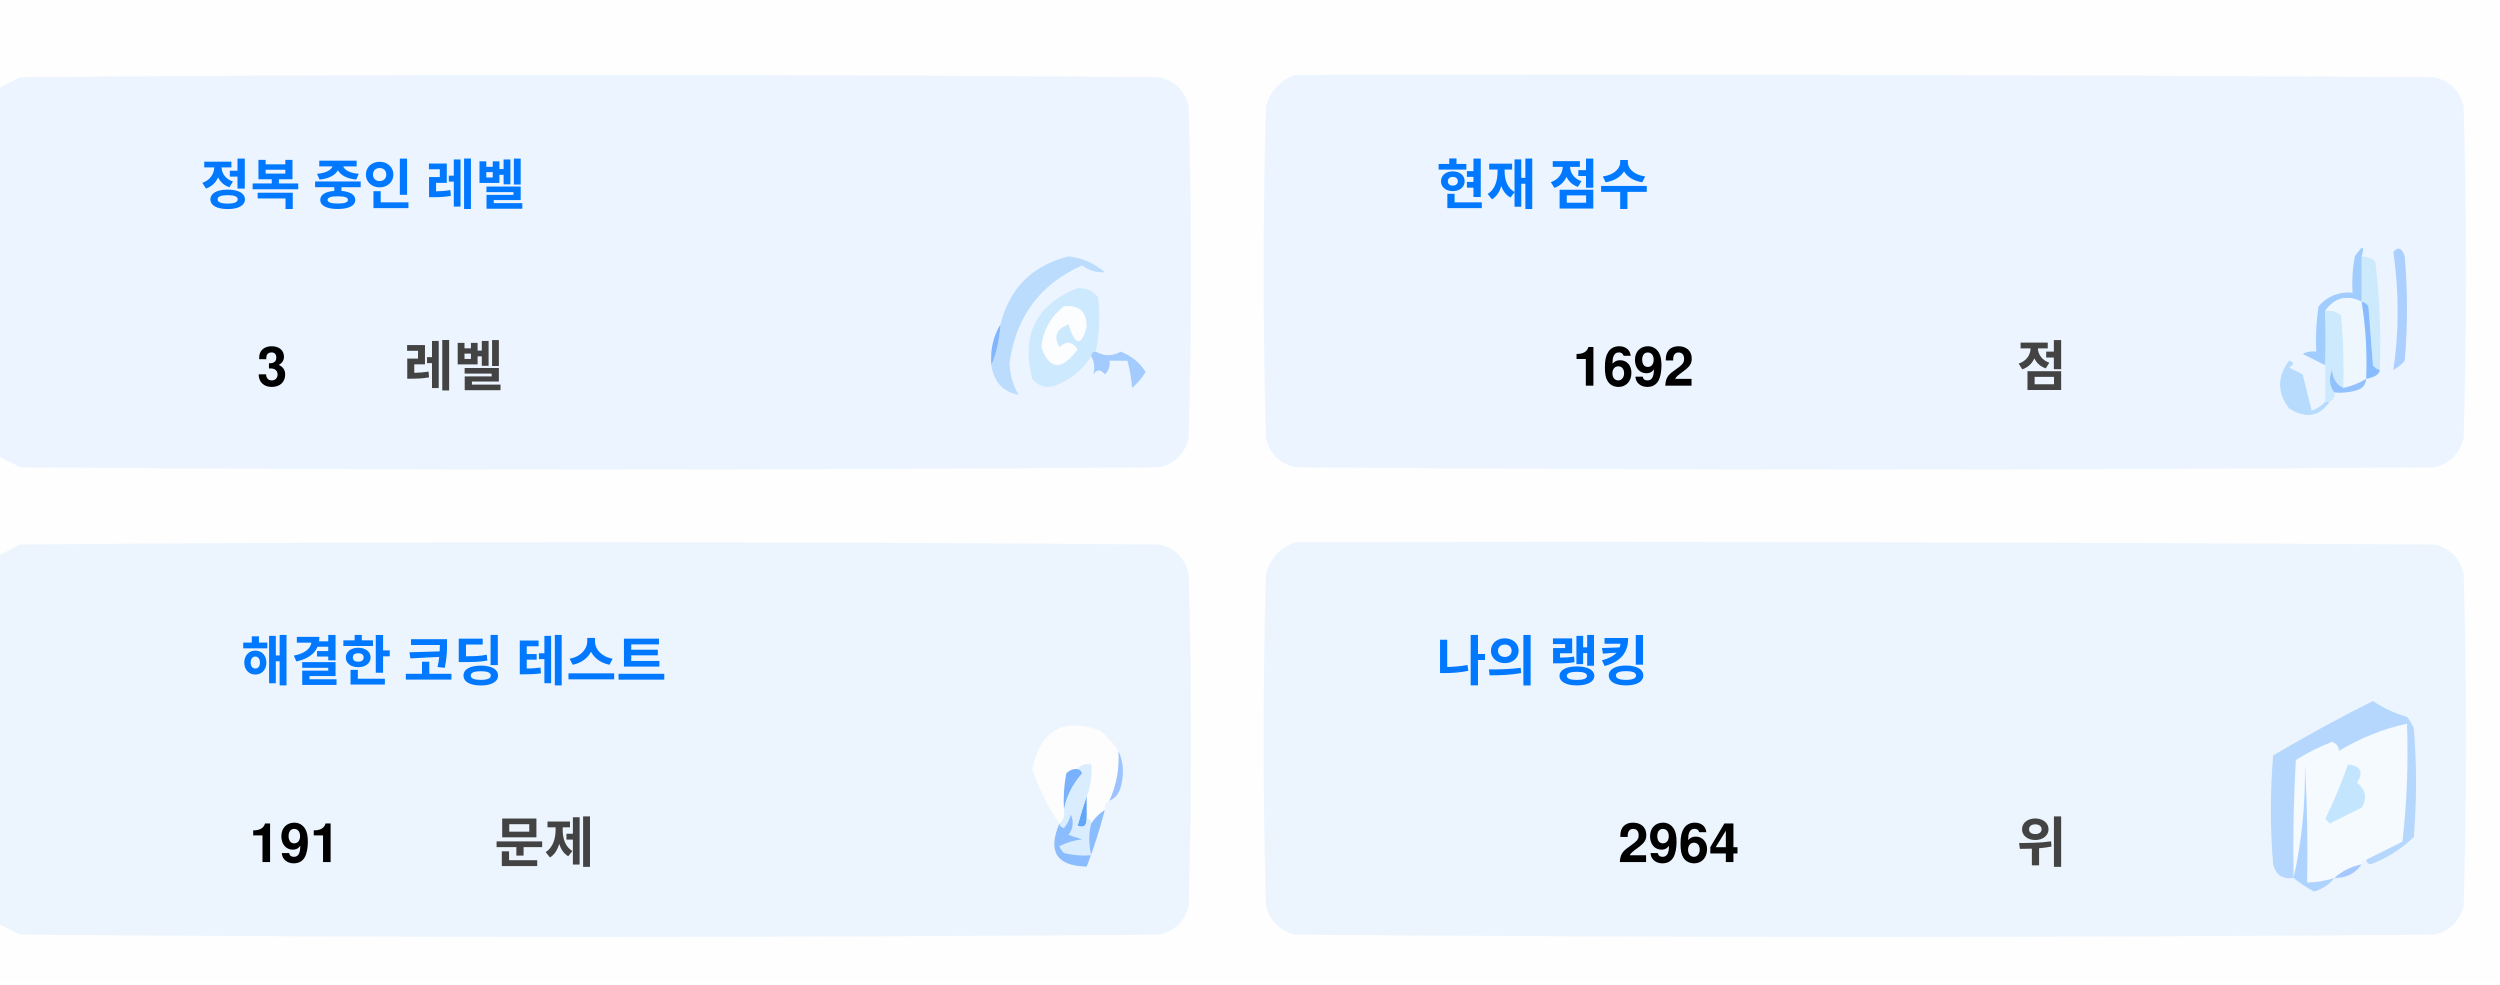
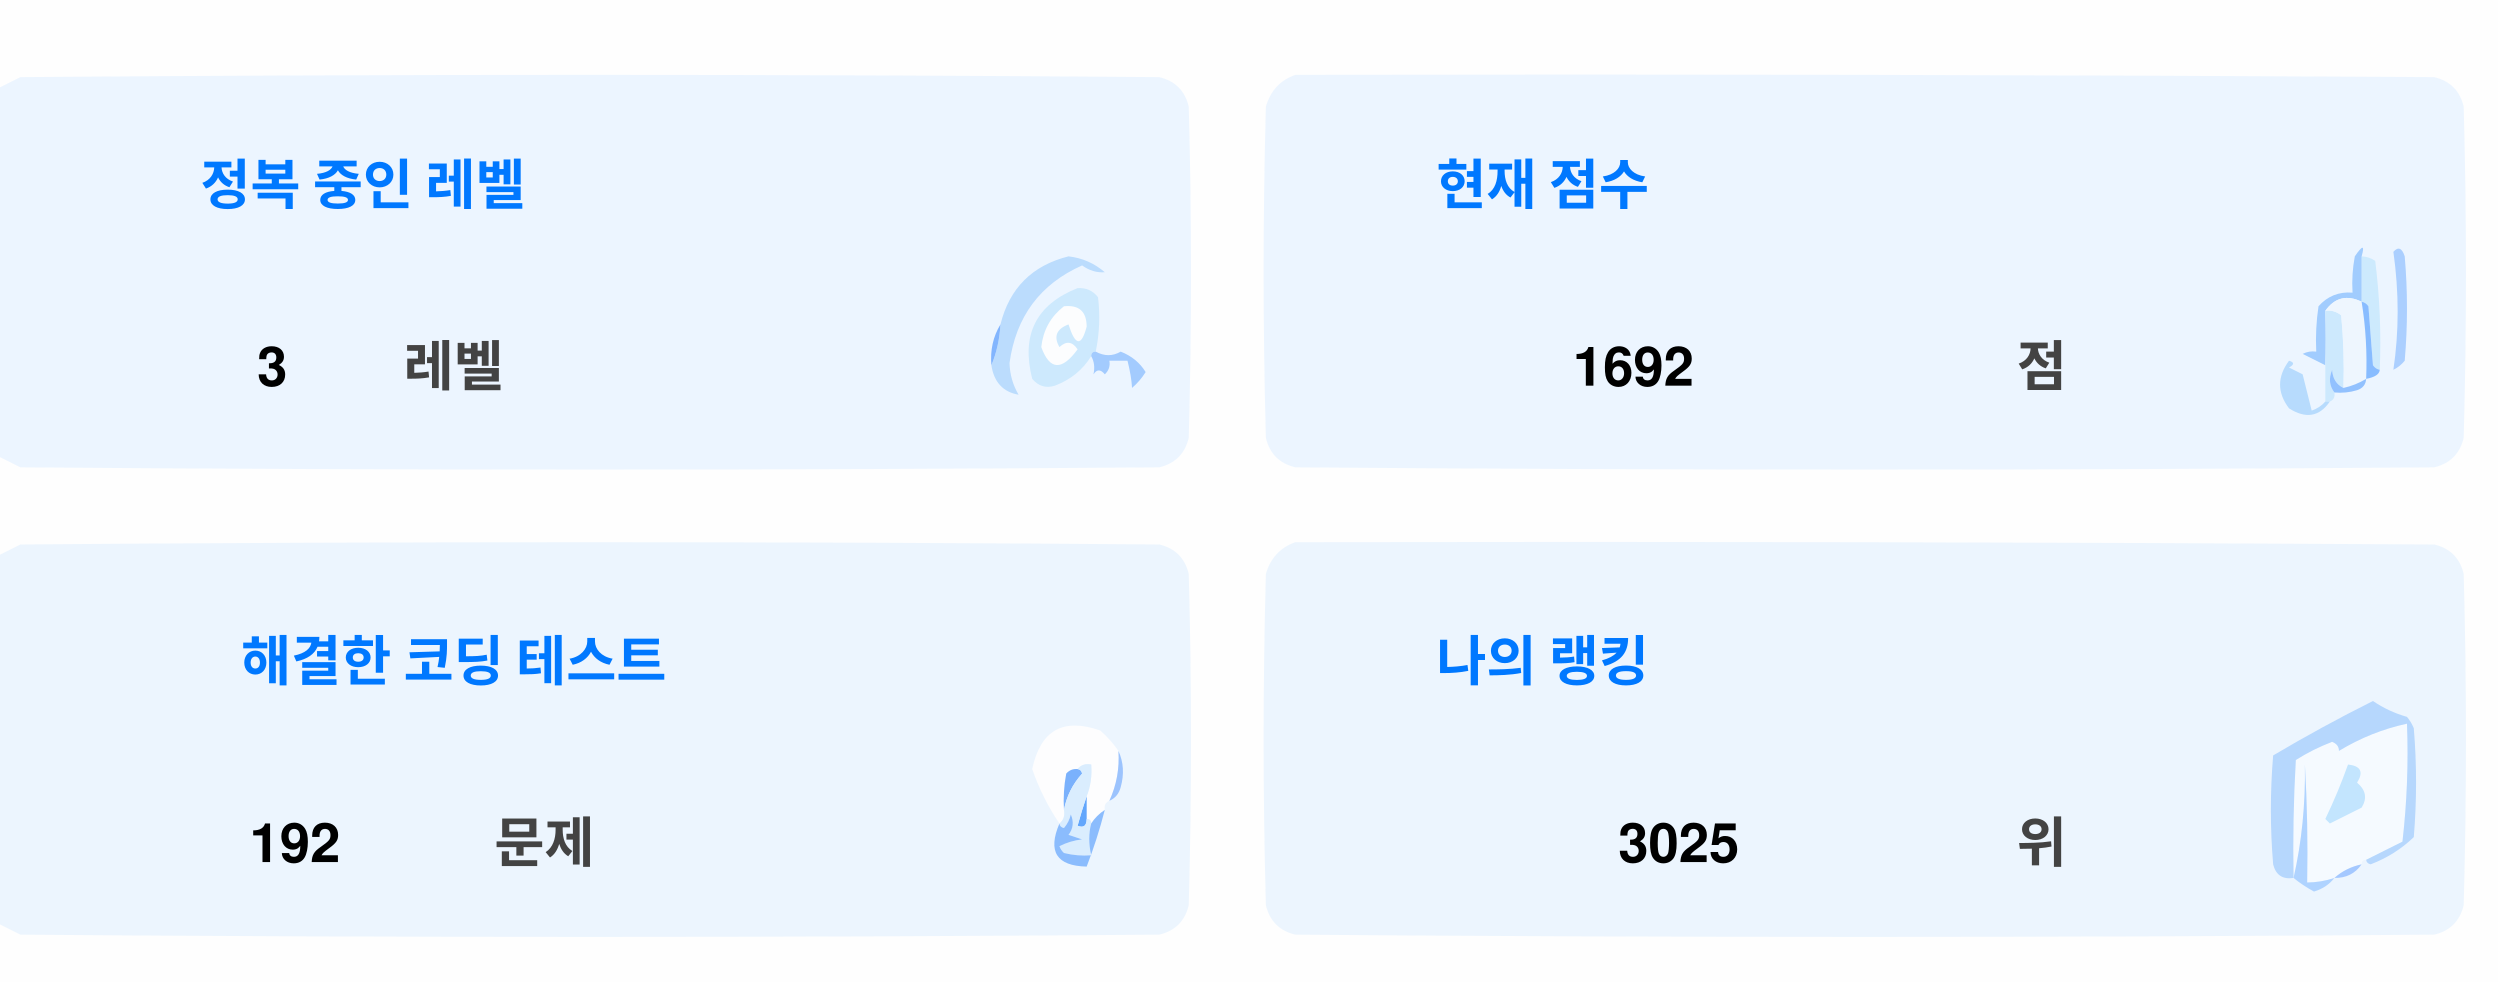
<svg xmlns="http://www.w3.org/2000/svg" version="1.1" width="551px" height="217px" style="shape-rendering:geometricPrecision; text-rendering:geometricPrecision; image-rendering:optimizeQuality; fill-rule:evenodd; clip-rule:evenodd">
  <style>.title {fill: #434343;font-size: 1rem;line-height: 1.5rem;font-weight: bold;font-family: -apple-system, BlinkMacSystemFont, Segoe UI, Helvetica, Arial, sans-serif, Apple Color Emoji, Segoe UI Emoji;}.desc {fill: #434343;font-size: 2.5rem;font-weight: bold;line-height: 1.5rem;font-family: -apple-system, BlinkMacSystemFont, Segoe UI, Helvetica, Arial, sans-serif, Apple Color Emoji, Segoe UI Emoji;}.desc-2 {fill: #434343;font-size: 1rem;font-weight: bold;line-height: 1.5rem;font-family: -apple-system, BlinkMacSystemFont, Segoe UI, Helvetica, Arial, sans-serif, Apple Color Emoji, Segoe UI Emoji;}.text, .desc {animation: twinkling 4s ease-in-out infinite;}@keyframes twinkling {40% { opacity: 1; }50% { opacity: 0.5; }60% { opacity: 1; }70% { opacity: 0.5; }80% { opacity: 1; }}</style>
  <g>
    <path style="opacity:1" fill="#fefefe" d="M -0.5,-0.5 C 183.167,-0.5 366.833,-0.5 550.5,-0.5C 550.5,71.833 550.5,144.167 550.5,216.5C 366.833,216.5 183.167,216.5 -0.5,216.5C -0.5,212.167 -0.5,207.833 -0.5,203.5C 1.14,204.32 2.807,205.153 4.5,206C 88.167,206.667 171.833,206.667 255.5,206C 259,205.167 261.167,203 262,199.5C 262.667,175.167 262.667,150.833 262,126.5C 261.167,123 259,120.833 255.5,120C 171.833,119.333 88.167,119.333 4.5,120C 2.807,120.847 1.14,121.68 -0.5,122.5C -0.5,115.167 -0.5,107.833 -0.5,100.5C 1.14,101.32 2.807,102.153 4.5,103C 88.167,103.667 171.833,103.667 255.5,103C 259,102.167 261.167,100 262,96.5C 262.667,72.167 262.667,47.833 262,23.5C 261.167,20 259,17.833 255.5,17C 171.833,16.333 88.167,16.333 4.5,17C 2.807,17.847 1.14,18.68 -0.5,19.5C -0.5,12.833 -0.5,6.167 -0.5,-0.5 Z" />
  </g>
  <g>
    <path style="opacity:1" fill="#ecf5ff" d="M -0.5,100.5 C -0.5,73.5 -0.5,46.5 -0.5,19.5C 1.14,18.68 2.807,17.847 4.5,17C 88.167,16.333 171.833,16.333 255.5,17C 259,17.833 261.167,20 262,23.5C 262.667,47.833 262.667,72.167 262,96.5C 261.167,100 259,102.167 255.5,103C 171.833,103.667 88.167,103.667 4.5,103C 2.807,102.153 1.14,101.32 -0.5,100.5 Z" />
  </g>
  <g>
    <path style="opacity:1" fill="#ecf5ff" d="M 285.5,16.5 C 369.167,16.333 452.834,16.5 536.5,17C 540,17.833 542.167,20 543,23.5C 543.667,47.833 543.667,72.167 543,96.5C 542.167,100 540,102.167 536.5,103C 452.833,103.667 369.167,103.667 285.5,103C 282,102.167 279.833,100 279,96.5C 278.333,72.167 278.333,47.833 279,23.5C 280.018,19.985 282.185,17.652 285.5,16.5 Z" />
  </g>
  <g>
    <path style="opacity:1" fill="#cdeafd" d="M 520.5,56.5 C 521.583,56.539 522.583,56.873 523.5,57.5C 524.498,65.472 524.831,73.472 524.5,81.5C 523.883,81.389 523.383,81.056 523,80.5C 522.667,76.167 522.333,71.833 522,67.5C 521.617,66.944 521.117,66.611 520.5,66.5C 520.5,63.167 520.5,59.833 520.5,56.5 Z" />
  </g>
  <g>
    <path style="opacity:1" fill="#abcfff" d="M 527.5,55.5 C 528.566,54.308 529.399,54.641 530,56.5C 530.667,64.167 530.667,71.833 530,79.5C 529.311,80.357 528.478,81.023 527.5,81.5C 528.758,73.08 528.758,64.414 527.5,55.5 Z" />
  </g>
  <g>
    <path style="opacity:1" fill="#bbdcfd" d="M 218.5,80.5 C 219.657,77.727 220.324,74.727 220.5,71.5C 222.49,63.51 227.49,58.51 235.5,56.5C 238.528,56.847 241.194,58.014 243.5,60C 241.744,60.141 240.078,59.641 238.5,58.5C 229.247,62.607 223.914,69.773 222.5,80C 222.565,82.526 223.232,84.859 224.5,87C 221.07,86.397 219.07,84.231 218.5,80.5 Z" />
  </g>
  <g>
    <path style="opacity:1" fill="#cde9fd" d="M 241.5,77.5 C 240.833,77.5 240.5,77.833 240.5,78.5C 238.628,81.529 235.961,83.695 232.5,85C 230.536,85.624 228.869,85.124 227.5,83.5C 225.021,73.791 228.354,67.124 237.5,63.5C 239.374,63.39 240.874,64.056 242,65.5C 242.497,69.524 242.331,73.524 241.5,77.5 Z" />
  </g>
  <g>
    <path style="opacity:1" fill="#fcfdfe" d="M 234.5,67.5 C 237.826,67.162 239.493,68.662 239.5,72C 238.334,76.434 237,76.267 235.5,71.5C 232.832,72.515 232.166,74.182 233.5,76.5C 235.017,75.089 236.351,75.256 237.5,77C 234.006,81.771 231.34,81.605 229.5,76.5C 229.904,72.771 231.571,69.771 234.5,67.5 Z" />
  </g>
  <g>
    <path style="opacity:1" fill="#a1ccfe" d="M 520.5,56.5 C 520.5,59.833 520.5,63.167 520.5,66.5C 517.238,64.922 514.572,65.589 512.5,68.5C 512.617,72.81 512.617,76.81 512.5,80.5C 510.86,79.68 509.193,78.847 507.5,78C 508.448,77.517 509.448,77.35 510.5,77.5C 510.335,74.15 510.502,70.817 511,67.5C 512.995,65.253 515.495,64.253 518.5,64.5C 518.336,61.813 518.503,59.146 519,56.5C 520.731,53.969 521.231,53.969 520.5,56.5 Z" />
  </g>
  <g>
    <path style="opacity:1" fill="#cde9fd" d="M 512.5,68.5 C 513.822,68.33 514.989,68.663 516,69.5C 516.499,74.823 516.666,80.156 516.5,85.5C 514.955,84.77 514.122,83.437 514,81.5C 513.22,83.387 513.387,85.054 514.5,86.5C 514.672,87.492 514.338,88.158 513.5,88.5C 513.167,88.5 512.833,88.5 512.5,88.5C 512.5,85.833 512.5,83.167 512.5,80.5C 512.617,76.81 512.617,72.81 512.5,68.5 Z" />
  </g>
  <g>
    <path style="opacity:1" fill="#eef6fe" d="M 520.5,66.5 C 521.407,72.106 521.74,77.773 521.5,83.5C 519.95,84.441 518.284,85.108 516.5,85.5C 516.666,80.156 516.499,74.823 516,69.5C 514.989,68.663 513.822,68.33 512.5,68.5C 514.572,65.589 517.238,64.922 520.5,66.5 Z" />
  </g>
  <g>
    <path style="opacity:1" fill="#88bcff" d="M 520.5,66.5 C 521.117,66.611 521.617,66.944 522,67.5C 522.333,71.833 522.667,76.167 523,80.5C 523.383,81.056 523.883,81.389 524.5,81.5C 524.445,82.469 523.445,83.136 521.5,83.5C 521.74,77.773 521.407,72.106 520.5,66.5 Z" />
  </g>
  <g>
    <path style="opacity:1" fill="#82b5fe" d="M 220.5,71.5 C 220.324,74.727 219.657,77.727 218.5,80.5C 218.215,77.171 218.882,74.171 220.5,71.5 Z" />
  </g>
  <g>
    <path style="opacity:1" fill="#a3cbfe" d="M 240.5,78.5 C 240.5,77.833 240.833,77.5 241.5,77.5C 243.391,78.536 245.224,78.536 247,77.5C 249.391,78.429 251.225,79.929 252.5,82C 251.681,83.319 250.681,84.486 249.5,85.5C 249.409,83.777 249.075,81.777 248.5,79.5C 247.167,79.5 245.833,79.5 244.5,79.5C 244.719,80.675 244.386,81.675 243.5,82.5C 242.575,81.359 241.741,81.359 241,82.5C 241.331,80.981 241.164,79.648 240.5,78.5 Z" />
  </g>
  <g>
    <path style="opacity:1" fill="#b7dbfd" d="M 512.5,88.5 C 512.833,88.5 513.167,88.5 513.5,88.5C 511.199,91.857 508.199,92.357 504.5,90C 501.872,86.535 501.872,83.035 504.5,79.5C 505.696,79.846 505.696,80.346 504.5,81C 505.5,81.5 506.5,82 507.5,82.5C 508.167,85.167 508.833,87.833 509.5,90.5C 510.739,90.058 511.739,89.391 512.5,88.5 Z" />
  </g>
  <g>
    <path style="opacity:1" fill="#92c1fe" d="M 516.5,85.5 C 518.284,85.108 519.95,84.441 521.5,83.5C 521.423,84.75 520.756,85.583 519.5,86C 517.866,86.493 516.199,86.66 514.5,86.5C 513.387,85.054 513.22,83.387 514,81.5C 514.122,83.437 514.955,84.77 516.5,85.5 Z" />
  </g>
  <g>
    <path style="opacity:1" fill="#ecf5fe" d="M -0.5,203.5 C -0.5,176.5 -0.5,149.5 -0.5,122.5C 1.14,121.68 2.807,120.847 4.5,120C 88.167,119.333 171.833,119.333 255.5,120C 259,120.833 261.167,123 262,126.5C 262.667,150.833 262.667,175.167 262,199.5C 261.167,203 259,205.167 255.5,206C 171.833,206.667 88.167,206.667 4.5,206C 2.807,205.153 1.14,204.32 -0.5,203.5 Z" />
  </g>
  <g>
    <path style="opacity:1" fill="#ecf5fe" d="M 285.5,119.5 C 369.167,119.333 452.834,119.5 536.5,120C 540,120.833 542.167,123 543,126.5C 543.667,150.833 543.667,175.167 543,199.5C 542.167,203 540,205.167 536.5,206C 452.833,206.667 369.167,206.667 285.5,206C 282,205.167 279.833,203 279,199.5C 278.333,175.167 278.333,150.833 279,126.5C 280.018,122.985 282.185,120.652 285.5,119.5 Z" />
  </g>
  <g>
    <path style="opacity:1" fill="#fdfdfe" d="M 246.5,165.5 C 246.758,169.367 246.092,173.034 244.5,176.5C 243.662,176.842 243.328,177.508 243.5,178.5C 242.272,179.306 241.272,180.306 240.5,181.5C 240.5,180.833 240.167,180.5 239.5,180.5C 239.5,178.833 239.5,177.167 239.5,175.5C 240.369,173.283 240.702,170.95 240.5,168.5C 239.209,168.263 238.209,168.596 237.5,169.5C 236.504,169.414 235.671,169.748 235,170.5C 234.503,173.146 234.336,175.813 234.5,178.5C 234.737,179.791 234.404,180.791 233.5,181.5C 230.986,177.806 228.986,173.806 227.5,169.5C 229.309,160.957 234.309,158.124 242.5,161C 244.07,162.397 245.404,163.897 246.5,165.5 Z" />
  </g>
  <g>
    <path style="opacity:1" fill="#f5faff" d="M 521.5,189.5 C 520.833,189.5 520.5,189.833 520.5,190.5C 518.181,190.992 516.181,191.992 514.5,193.5C 512.565,194.15 510.565,194.483 508.5,194.5C 508.666,185.827 508.5,177.16 508,168.5C 508.141,177.227 507.308,185.56 505.5,193.5C 505.334,184.827 505.5,176.16 506,167.5C 508.527,165.903 511.194,164.57 514,163.5C 515.011,163.892 515.511,164.559 515.5,165.5C 520.21,162.641 525.21,160.641 530.5,159.5C 530.831,168.192 530.498,176.859 529.5,185.5C 526.807,186.847 524.14,188.18 521.5,189.5 Z" />
  </g>
  <g>
    <path style="opacity:1" fill="#b6d7fd" d="M 521.5,189.5 C 524.14,188.18 526.807,186.847 529.5,185.5C 530.498,176.859 530.831,168.192 530.5,159.5C 525.21,160.641 520.21,162.641 515.5,165.5C 515.511,164.559 515.011,163.892 514,163.5C 511.194,164.57 508.527,165.903 506,167.5C 505.5,176.16 505.334,184.827 505.5,193.5C 503.089,193.863 501.589,192.863 501,190.5C 500.333,182.5 500.333,174.5 501,166.5C 508.173,162.246 515.507,158.246 523,154.5C 525.304,156.068 527.804,157.235 530.5,158C 531.126,158.75 531.626,159.584 532,160.5C 532.667,168.5 532.667,176.5 532,184.5C 529.292,187.111 526.125,189.111 522.5,190.5C 521.893,190.376 521.56,190.043 521.5,189.5 Z" />
  </g>
  <g>
    <path style="opacity:1" fill="#c3e5fe" d="M 517.5,168.5 C 520.317,168.801 520.984,170.134 519.5,172.5C 521.439,174.122 521.772,175.956 520.5,178C 518.167,179.167 515.833,180.333 513.5,181.5C 513.167,181.167 512.833,180.833 512.5,180.5C 514.414,176.515 516.081,172.515 517.5,168.5 Z" />
  </g>
  <g>
    <path style="opacity:1" fill="#7ab1fc" d="M 237.5,169.5 C 238.043,169.56 238.376,169.893 238.5,170.5C 236.395,172.836 235.062,175.503 234.5,178.5C 234.336,175.813 234.503,173.146 235,170.5C 235.671,169.748 236.504,169.414 237.5,169.5 Z" />
  </g>
  <g>
    <path style="opacity:1" fill="#afd3ff" d="M 514.5,193.5 C 513.378,194.947 511.878,195.947 510,196.5C 508.348,195.601 506.848,194.601 505.5,193.5C 507.308,185.56 508.141,177.227 508,168.5C 508.5,177.16 508.666,185.827 508.5,194.5C 510.565,194.483 512.565,194.15 514.5,193.5 Z" />
  </g>
  <g>
    <path style="opacity:1" fill="#9cc3fd" d="M 246.5,165.5 C 247.634,167.966 247.801,170.633 247,173.5C 246.623,174.942 245.79,175.942 244.5,176.5C 246.092,173.034 246.758,169.367 246.5,165.5 Z" />
  </g>
  <g>
    <path style="opacity:1" fill="#62a6fc" d="M 239.5,175.5 C 239.5,177.167 239.5,178.833 239.5,180.5C 239.483,182.028 238.816,182.528 237.5,182C 238.117,179.723 238.784,177.556 239.5,175.5 Z" />
  </g>
  <g>
    <path style="opacity:1" fill="#daedfe" d="M 237.5,169.5 C 238.209,168.596 239.209,168.263 240.5,168.5C 240.702,170.95 240.369,173.283 239.5,175.5C 238.784,177.556 238.117,179.723 237.5,182C 238.816,182.528 239.483,182.028 239.5,180.5C 240.167,180.5 240.5,180.833 240.5,181.5C 239.918,183.669 239.918,186.002 240.5,188.5C 238.473,188.662 236.473,188.495 234.5,188C 234.043,187.586 233.709,187.086 233.5,186.5C 235.078,185.702 236.744,185.202 238.5,185C 237.5,184.667 236.5,184.333 235.5,184C 236.554,182.612 236.72,181.112 236,179.5C 235.751,180.624 235.251,181.624 234.5,182.5C 233.893,182.376 233.56,182.043 233.5,181.5C 234.404,180.791 234.737,179.791 234.5,178.5C 235.062,175.503 236.395,172.836 238.5,170.5C 238.376,169.893 238.043,169.56 237.5,169.5 Z" />
  </g>
  <g>
    <path style="opacity:1" fill="#8bbcfd" d="M 243.5,178.5 C 242.395,182.803 241.062,186.969 239.5,191C 232.857,190.847 230.857,187.68 233.5,181.5C 233.56,182.043 233.893,182.376 234.5,182.5C 235.251,181.624 235.751,180.624 236,179.5C 236.72,181.112 236.554,182.612 235.5,184C 236.5,184.333 237.5,184.667 238.5,185C 236.744,185.202 235.078,185.702 233.5,186.5C 233.709,187.086 234.043,187.586 234.5,188C 236.473,188.495 238.473,188.662 240.5,188.5C 239.918,186.002 239.918,183.669 240.5,181.5C 241.272,180.306 242.272,179.306 243.5,178.5 Z" />
  </g>
  <g>
    <path style="opacity:1" fill="#a4c8ff" d="M 520.5,190.5 C 519.089,192.539 517.089,193.539 514.5,193.5C 516.181,191.992 518.181,190.992 520.5,190.5 Z" />
  </g>
  <text text-anchor="middle" x="80" y="45" class="title" style="fill:#0078ff;" stroke="#none" stroke-width="1">정복 중인 레벨</text>
  <text text-anchor="middle" x="60" y="85" class="desc" style="fill:#000000;" stroke="#none" stroke-width="1">3</text>
  <text text-anchor="middle" x="100" y="85" class="desc-2" style="fill:#434343;" stroke="#none" stroke-width="1">레벨</text>
  <text text-anchor="middle" x="340" y="45" class="title" style="fill:#0078ff;" stroke="#none" stroke-width="1">현재 점수</text>
  <text text-anchor="middle" x="360" y="85" class="desc" style="fill:#000000;" stroke="#none" stroke-width="1">1692</text>
  <text text-anchor="middle" x="450" y="85" class="desc-2" style="fill:#434343;" stroke="#none" stroke-width="1">점</text>
  <text text-anchor="middle" x="100" y="150" class="title" style="fill:#0078ff;" stroke="#none" stroke-width="1">해결한 코딩 테스트</text>
-   <text text-anchor="middle" x="65" y="190" class="desc" style="fill:#000000;" stroke="#none" stroke-width="1">191</text>
+   <text text-anchor="middle" x="65" y="190" class="desc" style="fill:#000000;" stroke="#none" stroke-width="1">192</text>
  <text text-anchor="middle" x="120" y="190" class="desc-2" style="fill:#434343;" stroke="#none" stroke-width="1">문제</text>
  <text text-anchor="middle" x="340" y="150" class="title" style="fill:#0078ff;" stroke="#none" stroke-width="1">나의 랭킹</text>
-   <text text-anchor="middle" x="370" y="190" class="desc" style="fill:#000000;" stroke="#none" stroke-width="1">2964</text>
+   <text text-anchor="middle" x="370" y="190" class="desc" style="fill:#000000;" stroke="#none" stroke-width="1">3025</text>
  <text text-anchor="middle" x="450" y="190" class="desc-2" style="fill:#434343;" stroke="#none" stroke-width="1">위</text>
</svg>
